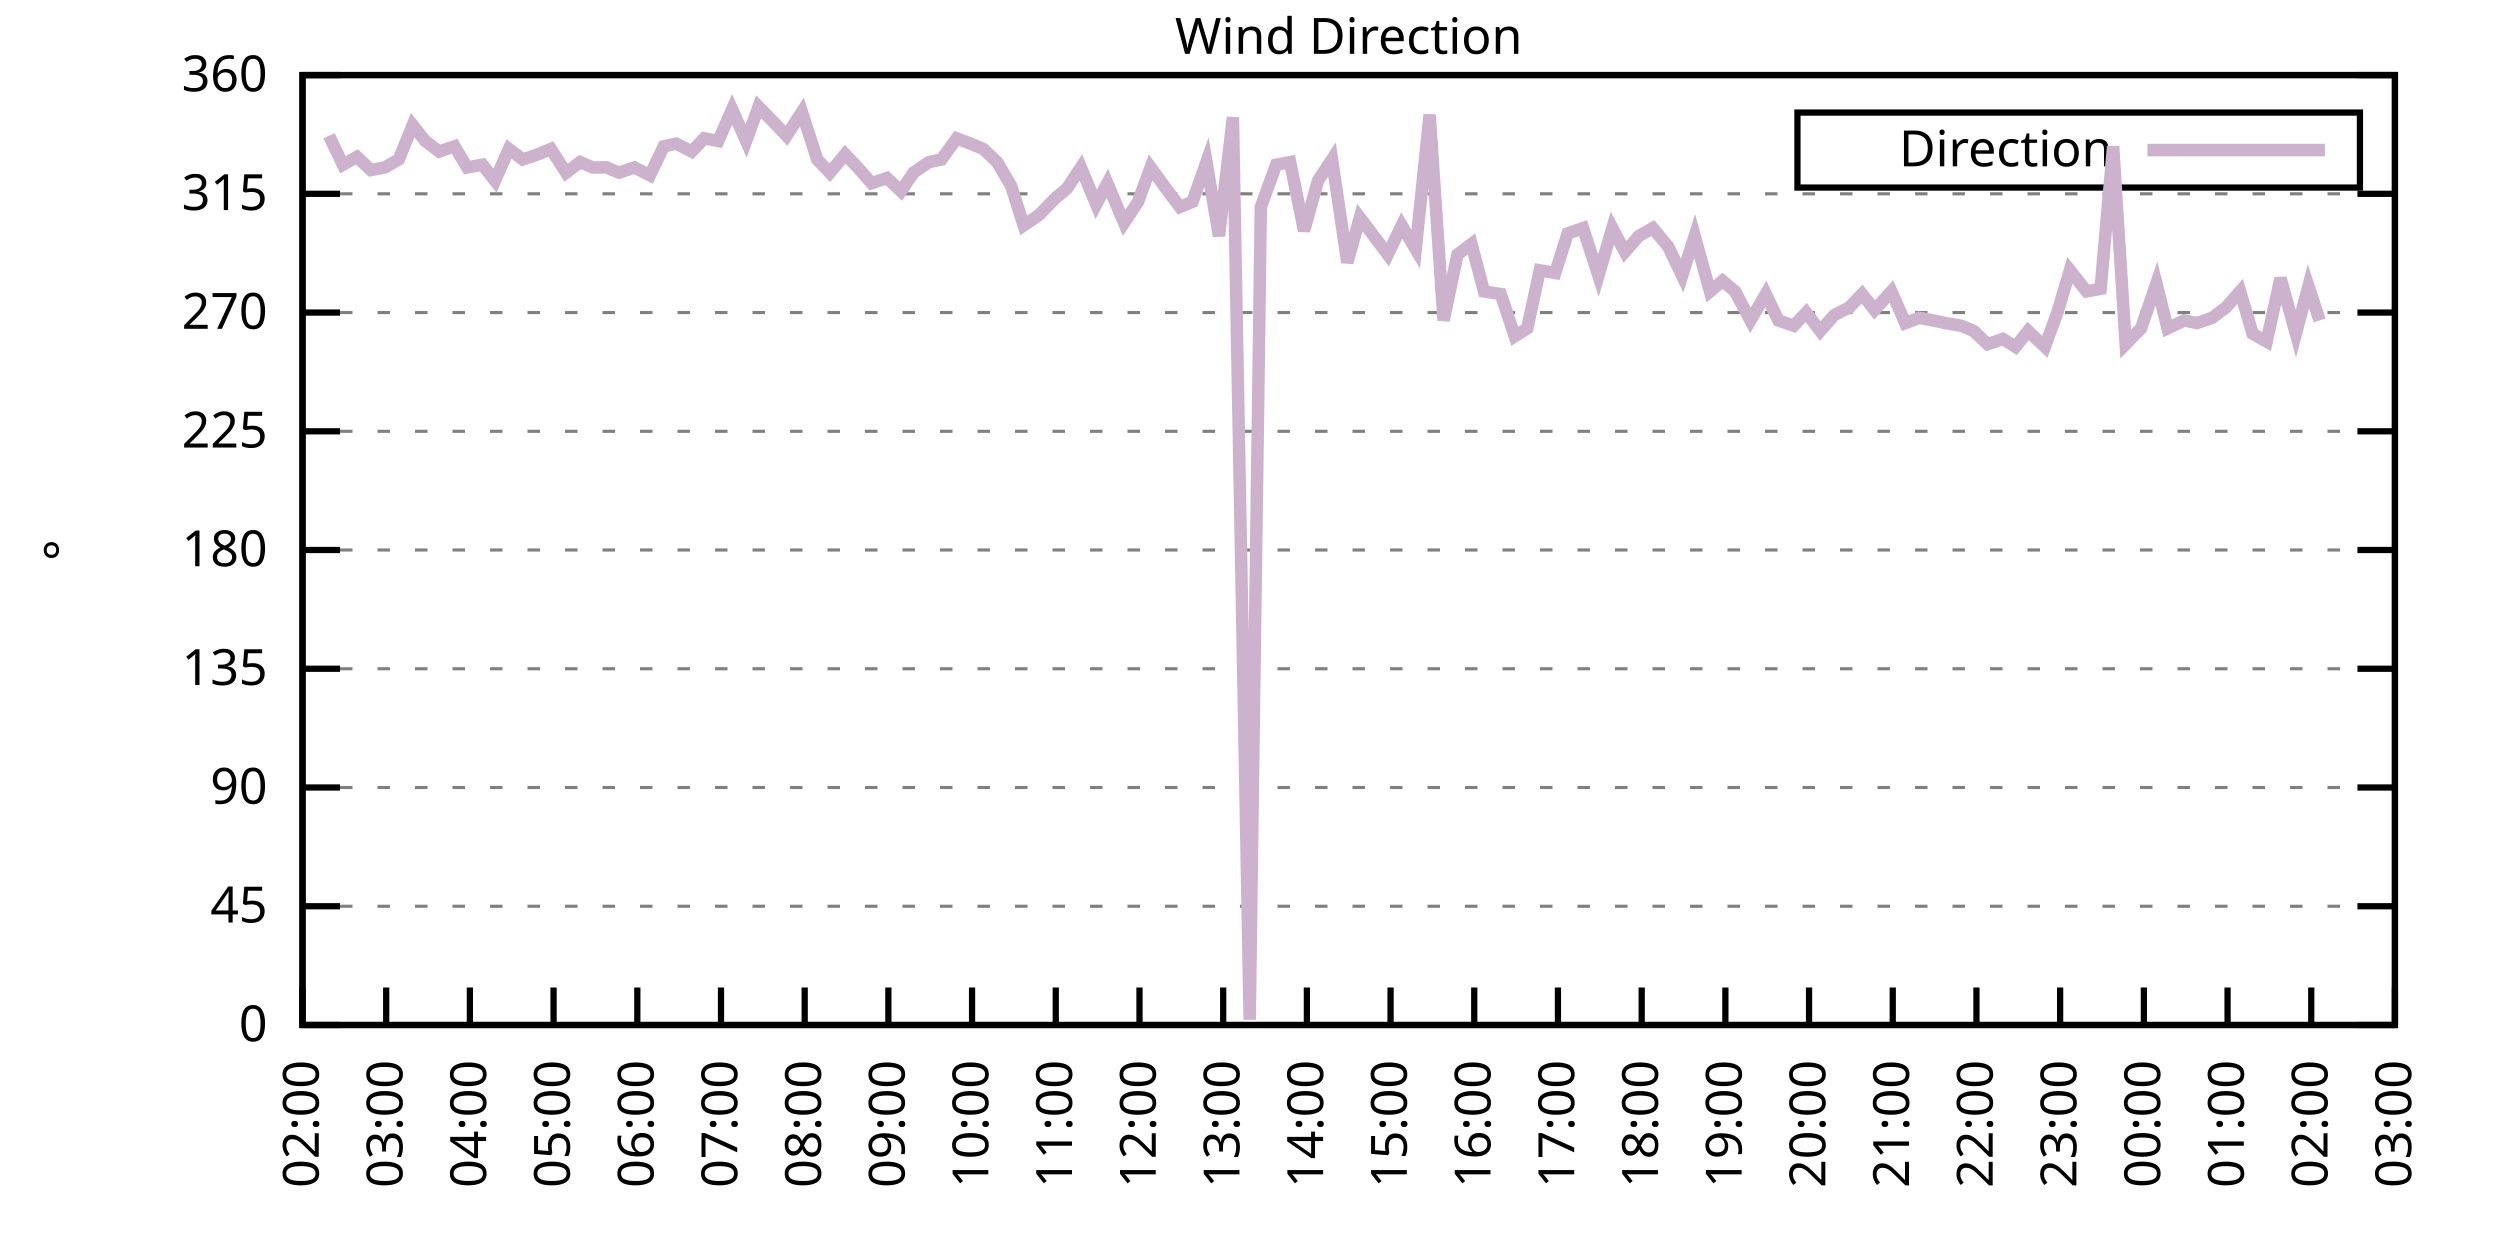
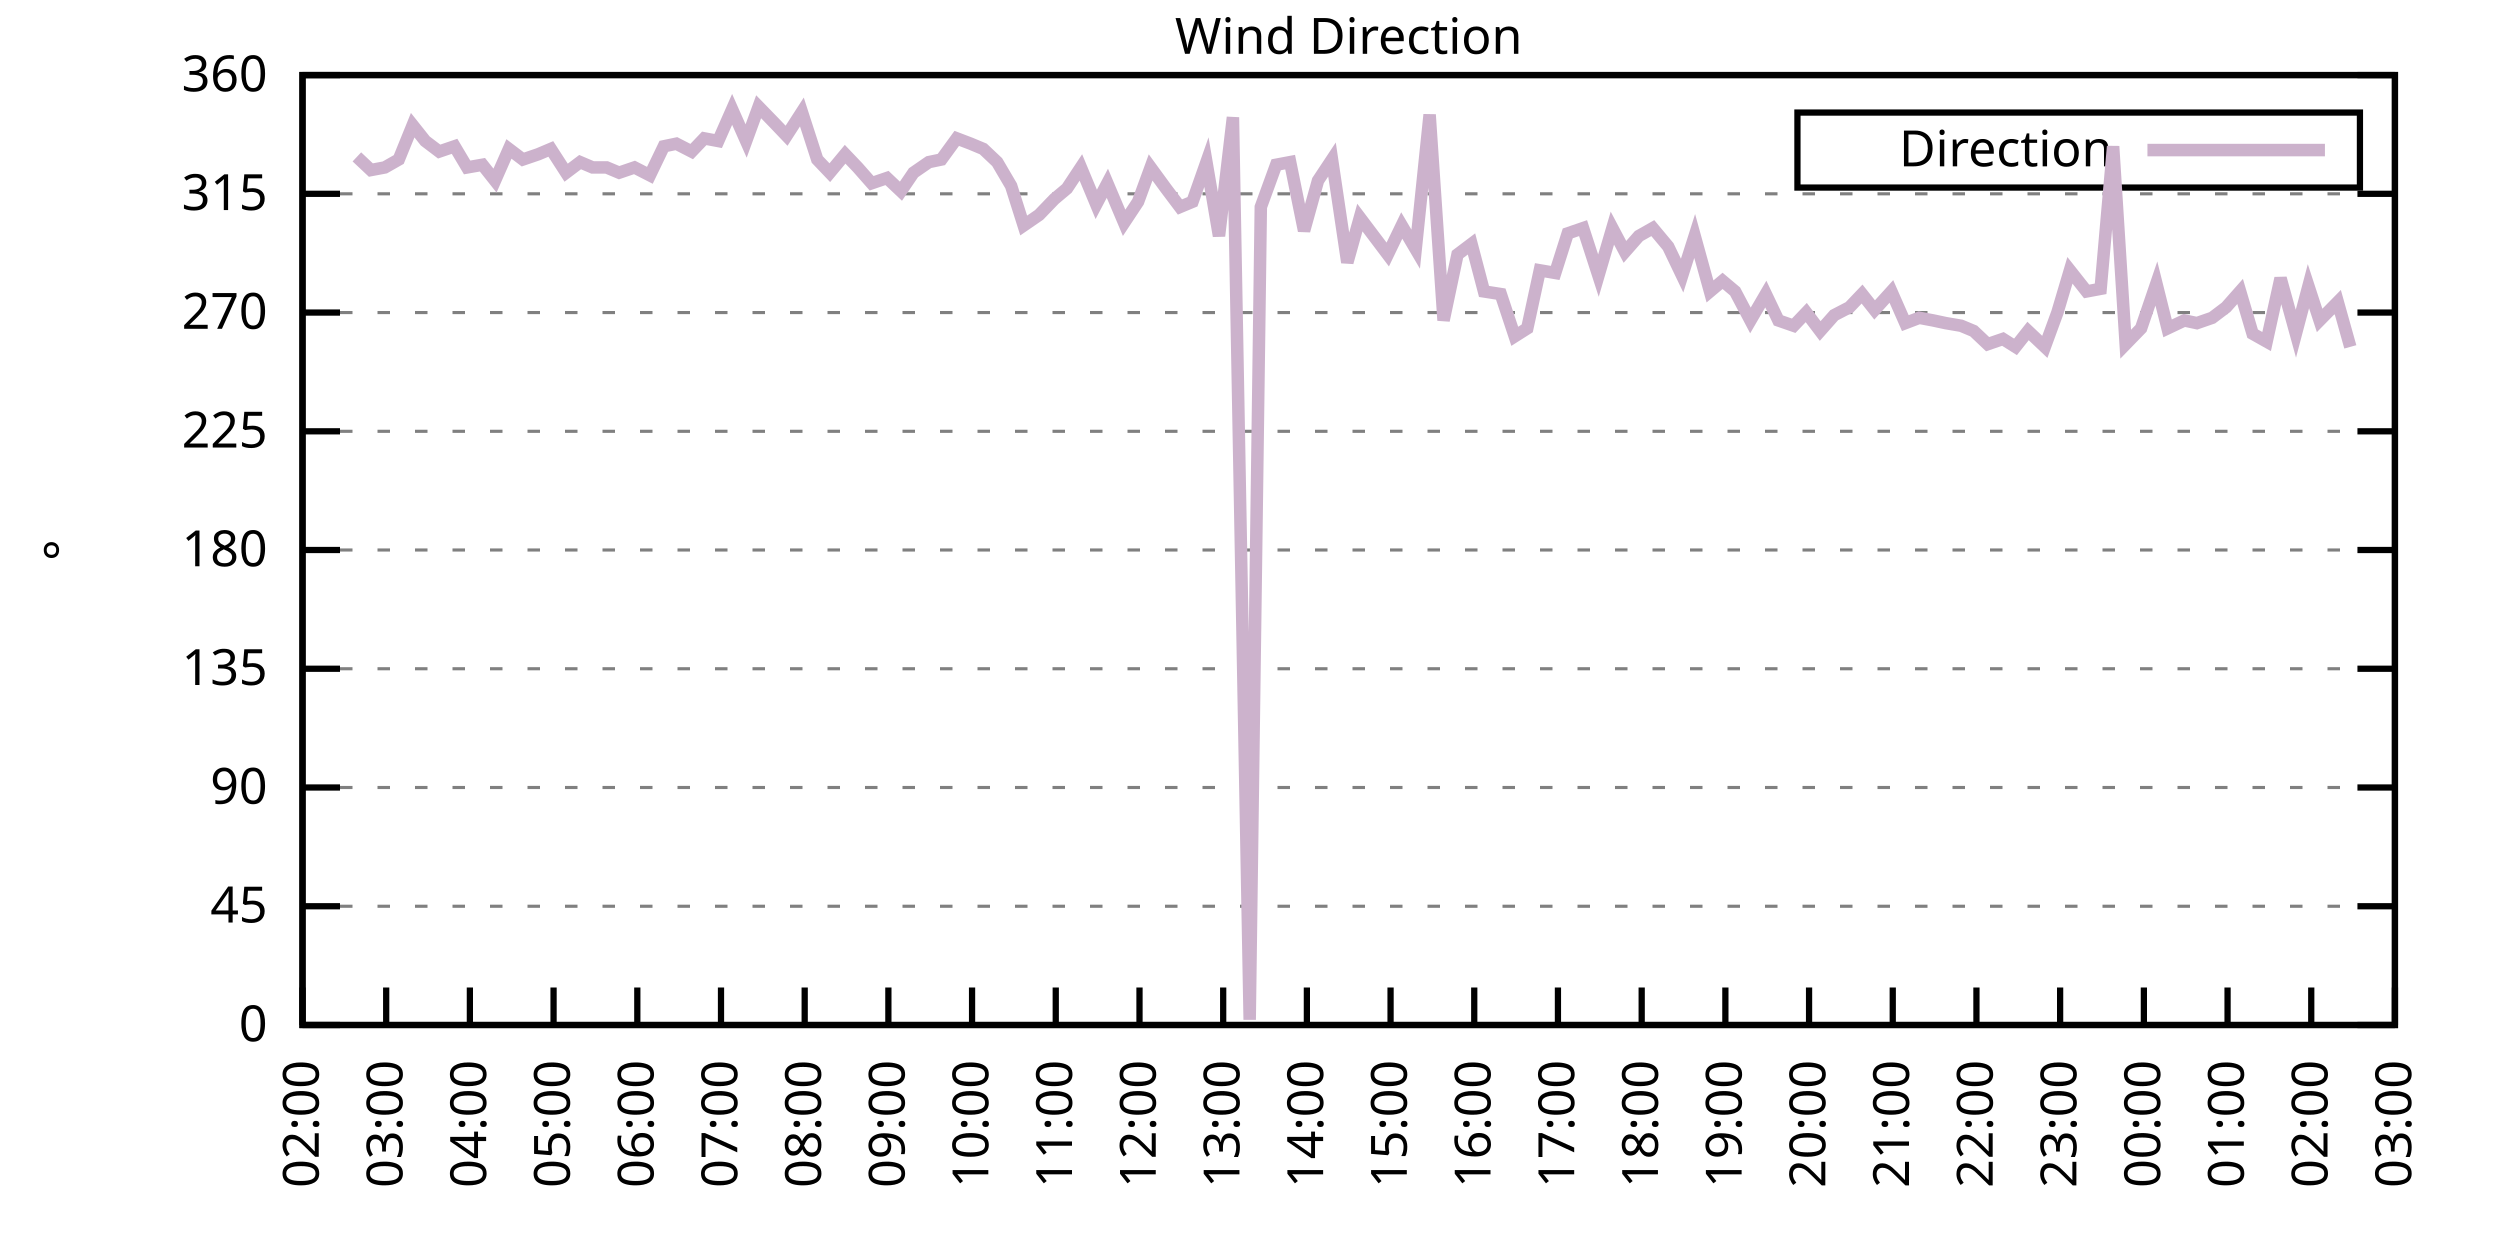
<svg xmlns="http://www.w3.org/2000/svg" xmlns:xlink="http://www.w3.org/1999/xlink" width="400" height="200" viewBox="0 0 400 200">
  <g id="gnuplot_canvas">
    <rect x="0" y="0" width="400" height="200" fill="none" />
    <defs>
      <circle id="gpDot" r="0.5" stroke-width="0.5" stroke="currentColor" />
      <path id="gpPt0" stroke-width="0.333" stroke="currentColor" d="M-1,0 h2 M0,-1 v2" />
      <path id="gpPt1" stroke-width="0.333" stroke="currentColor" d="M-1,-1 L1,1 M1,-1 L-1,1" />
      <path id="gpPt2" stroke-width="0.333" stroke="currentColor" d="M-1,0 L1,0 M0,-1 L0,1 M-1,-1 L1,1 M-1,1 L1,-1" />
      <rect id="gpPt3" stroke-width="0.333" stroke="currentColor" x="-1" y="-1" width="2" height="2" />
      <rect id="gpPt4" stroke-width="0.333" stroke="currentColor" fill="currentColor" x="-1" y="-1" width="2" height="2" />
      <circle id="gpPt5" stroke-width="0.333" stroke="currentColor" cx="0" cy="0" r="1" />
      <use xlink:href="#gpPt5" id="gpPt6" fill="currentColor" stroke="none" />
      <path id="gpPt7" stroke-width="0.333" stroke="currentColor" d="M0,-1.33 L-1.33,0.67 L1.33,0.67 z" />
      <use xlink:href="#gpPt7" id="gpPt8" fill="currentColor" stroke="none" />
      <use xlink:href="#gpPt7" id="gpPt9" stroke="currentColor" transform="rotate(180)" />
      <use xlink:href="#gpPt9" id="gpPt10" fill="currentColor" stroke="none" />
      <use xlink:href="#gpPt3" id="gpPt11" stroke="currentColor" transform="rotate(45)" />
      <use xlink:href="#gpPt11" id="gpPt12" fill="currentColor" stroke="none" />
      <path id="gpPt13" stroke-width="0.333" stroke="currentColor" d="M0,1.330 L1.265,0.411 L0.782,-1.067 L-0.782,-1.076 L-1.265,0.411 z" />
      <use xlink:href="#gpPt13" id="gpPt14" fill="currentColor" stroke="none" />
      <filter id="textbox" filterUnits="objectBoundingBox" x="0" y="0" height="1" width="1">
        <feFlood flood-color="white" flood-opacity="1" result="bgnd" />
        <feComposite in="SourceGraphic" in2="bgnd" operator="atop" />
      </filter>
      <filter id="greybox" filterUnits="objectBoundingBox" x="0" y="0" height="1" width="1">
        <feFlood flood-color="lightgrey" flood-opacity="1" result="grey" />
        <feComposite in="SourceGraphic" in2="grey" operator="atop" />
      </filter>
    </defs>
    <g fill="none" color="white" stroke="currentColor" stroke-width="1.00" stroke-linecap="butt" stroke-linejoin="miter">
</g>
    <g fill="none" color="black" stroke="currentColor" stroke-width="1.00" stroke-linecap="butt" stroke-linejoin="miter">
      <g stroke="none" shape-rendering="crispEdges">
        <polygon fill="rgb(255, 255, 255)" points="48.40,164.00 383.18,164.00 383.18,12.02 48.40,12.02 " />
      </g>
    </g>
    <g fill="none" color="black" stroke="currentColor" stroke-width="1.00" stroke-linecap="butt" stroke-linejoin="miter">
</g>
    <g fill="none" color="black" stroke="black" stroke-width="0.50" stroke-linecap="butt" stroke-linejoin="miter">
</g>
    <g fill="none" color="gray" stroke="currentColor" stroke-width="0.50" stroke-linecap="butt" stroke-linejoin="miter">
      <path stroke="gray" stroke-dasharray="2,4" class="gridline" d="M48.40,164.00 L383.19,164.00  " />
    </g>
    <g fill="none" color="gray" stroke="gray" stroke-width="1.00" stroke-linecap="butt" stroke-linejoin="miter">
</g>
    <g fill="none" color="black" stroke="currentColor" stroke-width="1.00" stroke-linecap="butt" stroke-linejoin="miter">
      <path stroke="black" d="M48.40,164.00 L54.40,164.00 M383.19,164.00 L377.19,164.00  " />
      <g transform="translate(42.80,166.60)" stroke="none" fill="black" font-family="Sans" font-size="8.00" text-anchor="end">
        <text>
          <tspan font-family="Sans"> 0</tspan>
        </text>
      </g>
    </g>
    <g fill="none" color="black" stroke="currentColor" stroke-width="1.00" stroke-linecap="butt" stroke-linejoin="miter">
</g>
    <g fill="none" color="black" stroke="black" stroke-width="0.50" stroke-linecap="butt" stroke-linejoin="miter">
</g>
    <g fill="none" color="gray" stroke="currentColor" stroke-width="0.50" stroke-linecap="butt" stroke-linejoin="miter">
      <path stroke="gray" stroke-dasharray="2,4" class="gridline" d="M48.40,145.00 L383.19,145.00  " />
    </g>
    <g fill="none" color="gray" stroke="gray" stroke-width="1.00" stroke-linecap="butt" stroke-linejoin="miter">
</g>
    <g fill="none" color="black" stroke="currentColor" stroke-width="1.00" stroke-linecap="butt" stroke-linejoin="miter">
      <path stroke="black" d="M48.40,145.00 L54.40,145.00 M383.19,145.00 L377.19,145.00  " />
      <g transform="translate(42.80,147.60)" stroke="none" fill="black" font-family="Sans" font-size="8.00" text-anchor="end">
        <text>
          <tspan font-family="Sans"> 45</tspan>
        </text>
      </g>
    </g>
    <g fill="none" color="black" stroke="currentColor" stroke-width="1.00" stroke-linecap="butt" stroke-linejoin="miter">
</g>
    <g fill="none" color="black" stroke="black" stroke-width="0.50" stroke-linecap="butt" stroke-linejoin="miter">
</g>
    <g fill="none" color="gray" stroke="currentColor" stroke-width="0.50" stroke-linecap="butt" stroke-linejoin="miter">
      <path stroke="gray" stroke-dasharray="2,4" class="gridline" d="M48.40,126.00 L383.19,126.00  " />
    </g>
    <g fill="none" color="gray" stroke="gray" stroke-width="1.00" stroke-linecap="butt" stroke-linejoin="miter">
</g>
    <g fill="none" color="black" stroke="currentColor" stroke-width="1.00" stroke-linecap="butt" stroke-linejoin="miter">
      <path stroke="black" d="M48.40,126.00 L54.40,126.00 M383.19,126.00 L377.19,126.00  " />
      <g transform="translate(42.80,128.60)" stroke="none" fill="black" font-family="Sans" font-size="8.00" text-anchor="end">
        <text>
          <tspan font-family="Sans"> 90</tspan>
        </text>
      </g>
    </g>
    <g fill="none" color="black" stroke="currentColor" stroke-width="1.00" stroke-linecap="butt" stroke-linejoin="miter">
</g>
    <g fill="none" color="black" stroke="black" stroke-width="0.50" stroke-linecap="butt" stroke-linejoin="miter">
</g>
    <g fill="none" color="gray" stroke="currentColor" stroke-width="0.50" stroke-linecap="butt" stroke-linejoin="miter">
      <path stroke="gray" stroke-dasharray="2,4" class="gridline" d="M48.40,107.00 L383.19,107.00  " />
    </g>
    <g fill="none" color="gray" stroke="gray" stroke-width="1.00" stroke-linecap="butt" stroke-linejoin="miter">
</g>
    <g fill="none" color="black" stroke="currentColor" stroke-width="1.00" stroke-linecap="butt" stroke-linejoin="miter">
      <path stroke="black" d="M48.40,107.00 L54.40,107.00 M383.19,107.00 L377.19,107.00  " />
      <g transform="translate(42.80,109.60)" stroke="none" fill="black" font-family="Sans" font-size="8.00" text-anchor="end">
        <text>
          <tspan font-family="Sans"> 135</tspan>
        </text>
      </g>
    </g>
    <g fill="none" color="black" stroke="currentColor" stroke-width="1.00" stroke-linecap="butt" stroke-linejoin="miter">
</g>
    <g fill="none" color="black" stroke="black" stroke-width="0.50" stroke-linecap="butt" stroke-linejoin="miter">
</g>
    <g fill="none" color="gray" stroke="currentColor" stroke-width="0.50" stroke-linecap="butt" stroke-linejoin="miter">
      <path stroke="gray" stroke-dasharray="2,4" class="gridline" d="M48.40,88.00 L383.19,88.00  " />
    </g>
    <g fill="none" color="gray" stroke="gray" stroke-width="1.00" stroke-linecap="butt" stroke-linejoin="miter">
</g>
    <g fill="none" color="black" stroke="currentColor" stroke-width="1.00" stroke-linecap="butt" stroke-linejoin="miter">
      <path stroke="black" d="M48.40,88.00 L54.40,88.00 M383.19,88.00 L377.19,88.00  " />
      <g transform="translate(42.80,90.60)" stroke="none" fill="black" font-family="Sans" font-size="8.00" text-anchor="end">
        <text>
          <tspan font-family="Sans"> 180</tspan>
        </text>
      </g>
    </g>
    <g fill="none" color="black" stroke="currentColor" stroke-width="1.00" stroke-linecap="butt" stroke-linejoin="miter">
</g>
    <g fill="none" color="black" stroke="black" stroke-width="0.50" stroke-linecap="butt" stroke-linejoin="miter">
</g>
    <g fill="none" color="gray" stroke="currentColor" stroke-width="0.50" stroke-linecap="butt" stroke-linejoin="miter">
      <path stroke="gray" stroke-dasharray="2,4" class="gridline" d="M48.40,69.01 L383.19,69.01  " />
    </g>
    <g fill="none" color="gray" stroke="gray" stroke-width="1.00" stroke-linecap="butt" stroke-linejoin="miter">
</g>
    <g fill="none" color="black" stroke="currentColor" stroke-width="1.00" stroke-linecap="butt" stroke-linejoin="miter">
      <path stroke="black" d="M48.40,69.01 L54.40,69.01 M383.19,69.01 L377.19,69.01  " />
      <g transform="translate(42.80,71.61)" stroke="none" fill="black" font-family="Sans" font-size="8.00" text-anchor="end">
        <text>
          <tspan font-family="Sans"> 225</tspan>
        </text>
      </g>
    </g>
    <g fill="none" color="black" stroke="currentColor" stroke-width="1.00" stroke-linecap="butt" stroke-linejoin="miter">
</g>
    <g fill="none" color="black" stroke="black" stroke-width="0.50" stroke-linecap="butt" stroke-linejoin="miter">
</g>
    <g fill="none" color="gray" stroke="currentColor" stroke-width="0.50" stroke-linecap="butt" stroke-linejoin="miter">
      <path stroke="gray" stroke-dasharray="2,4" class="gridline" d="M48.40,50.01 L383.19,50.01  " />
    </g>
    <g fill="none" color="gray" stroke="gray" stroke-width="1.00" stroke-linecap="butt" stroke-linejoin="miter">
</g>
    <g fill="none" color="black" stroke="currentColor" stroke-width="1.00" stroke-linecap="butt" stroke-linejoin="miter">
      <path stroke="black" d="M48.40,50.01 L54.40,50.01 M383.19,50.01 L377.19,50.01  " />
      <g transform="translate(42.80,52.61)" stroke="none" fill="black" font-family="Sans" font-size="8.00" text-anchor="end">
        <text>
          <tspan font-family="Sans"> 270</tspan>
        </text>
      </g>
    </g>
    <g fill="none" color="black" stroke="currentColor" stroke-width="1.00" stroke-linecap="butt" stroke-linejoin="miter">
</g>
    <g fill="none" color="black" stroke="black" stroke-width="0.50" stroke-linecap="butt" stroke-linejoin="miter">
</g>
    <g fill="none" color="gray" stroke="currentColor" stroke-width="0.50" stroke-linecap="butt" stroke-linejoin="miter">
      <path stroke="gray" stroke-dasharray="2,4" class="gridline" d="M48.40,31.01 L383.19,31.01  " />
    </g>
    <g fill="none" color="gray" stroke="gray" stroke-width="1.00" stroke-linecap="butt" stroke-linejoin="miter">
</g>
    <g fill="none" color="black" stroke="currentColor" stroke-width="1.00" stroke-linecap="butt" stroke-linejoin="miter">
      <path stroke="black" d="M48.40,31.01 L54.40,31.01 M383.19,31.01 L377.19,31.01  " />
      <g transform="translate(42.80,33.61)" stroke="none" fill="black" font-family="Sans" font-size="8.00" text-anchor="end">
        <text>
          <tspan font-family="Sans"> 315</tspan>
        </text>
      </g>
    </g>
    <g fill="none" color="black" stroke="currentColor" stroke-width="1.00" stroke-linecap="butt" stroke-linejoin="miter">
</g>
    <g fill="none" color="black" stroke="black" stroke-width="0.50" stroke-linecap="butt" stroke-linejoin="miter">
</g>
    <g fill="none" color="gray" stroke="currentColor" stroke-width="0.50" stroke-linecap="butt" stroke-linejoin="miter">
      <path stroke="gray" stroke-dasharray="2,4" class="gridline" d="M48.40,12.01 L383.19,12.01  " />
    </g>
    <g fill="none" color="gray" stroke="gray" stroke-width="1.00" stroke-linecap="butt" stroke-linejoin="miter">
</g>
    <g fill="none" color="black" stroke="currentColor" stroke-width="1.00" stroke-linecap="butt" stroke-linejoin="miter">
      <path stroke="black" d="M48.40,12.01 L54.40,12.01 M383.19,12.01 L377.19,12.01  " />
      <g transform="translate(42.80,14.61)" stroke="none" fill="black" font-family="Sans" font-size="8.00" text-anchor="end">
        <text>
          <tspan font-family="Sans"> 360</tspan>
        </text>
      </g>
    </g>
    <g fill="none" color="black" stroke="currentColor" stroke-width="1.00" stroke-linecap="butt" stroke-linejoin="miter">
      <path stroke="black" d="M48.40,164.00 L48.40,158.00  " />
      <g transform="translate(51.00,169.60) rotate(270.00)" stroke="none" fill="black" font-family="Sans" font-size="8.00" text-anchor="end">
        <text>
          <tspan font-family="Sans">02:00</tspan>
        </text>
      </g>
    </g>
    <g fill="none" color="black" stroke="currentColor" stroke-width="1.00" stroke-linecap="butt" stroke-linejoin="miter">
      <path stroke="black" d="M61.79,164.00 L61.79,158.00  " />
      <g transform="translate(64.39,169.60) rotate(270.00)" stroke="none" fill="black" font-family="Sans" font-size="8.00" text-anchor="end">
        <text>
          <tspan font-family="Sans">03:00</tspan>
        </text>
      </g>
    </g>
    <g fill="none" color="black" stroke="currentColor" stroke-width="1.00" stroke-linecap="butt" stroke-linejoin="miter">
      <path stroke="black" d="M75.18,164.00 L75.18,158.00  " />
      <g transform="translate(77.78,169.60) rotate(270.00)" stroke="none" fill="black" font-family="Sans" font-size="8.00" text-anchor="end">
        <text>
          <tspan font-family="Sans">04:00</tspan>
        </text>
      </g>
    </g>
    <g fill="none" color="black" stroke="currentColor" stroke-width="1.00" stroke-linecap="butt" stroke-linejoin="miter">
      <path stroke="black" d="M88.57,164.00 L88.57,158.00  " />
      <g transform="translate(91.17,169.60) rotate(270.00)" stroke="none" fill="black" font-family="Sans" font-size="8.00" text-anchor="end">
        <text>
          <tspan font-family="Sans">05:00</tspan>
        </text>
      </g>
    </g>
    <g fill="none" color="black" stroke="currentColor" stroke-width="1.00" stroke-linecap="butt" stroke-linejoin="miter">
      <path stroke="black" d="M101.97,164.00 L101.97,158.00  " />
      <g transform="translate(104.57,169.60) rotate(270.00)" stroke="none" fill="black" font-family="Sans" font-size="8.00" text-anchor="end">
        <text>
          <tspan font-family="Sans">06:00</tspan>
        </text>
      </g>
    </g>
    <g fill="none" color="black" stroke="currentColor" stroke-width="1.00" stroke-linecap="butt" stroke-linejoin="miter">
      <path stroke="black" d="M115.36,164.00 L115.36,158.00  " />
      <g transform="translate(117.96,169.60) rotate(270.00)" stroke="none" fill="black" font-family="Sans" font-size="8.00" text-anchor="end">
        <text>
          <tspan font-family="Sans">07:00</tspan>
        </text>
      </g>
    </g>
    <g fill="none" color="black" stroke="currentColor" stroke-width="1.00" stroke-linecap="butt" stroke-linejoin="miter">
      <path stroke="black" d="M128.75,164.00 L128.75,158.00  " />
      <g transform="translate(131.35,169.60) rotate(270.00)" stroke="none" fill="black" font-family="Sans" font-size="8.00" text-anchor="end">
        <text>
          <tspan font-family="Sans">08:00</tspan>
        </text>
      </g>
    </g>
    <g fill="none" color="black" stroke="currentColor" stroke-width="1.00" stroke-linecap="butt" stroke-linejoin="miter">
      <path stroke="black" d="M142.14,164.00 L142.14,158.00  " />
      <g transform="translate(144.74,169.60) rotate(270.00)" stroke="none" fill="black" font-family="Sans" font-size="8.00" text-anchor="end">
        <text>
          <tspan font-family="Sans">09:00</tspan>
        </text>
      </g>
    </g>
    <g fill="none" color="black" stroke="currentColor" stroke-width="1.00" stroke-linecap="butt" stroke-linejoin="miter">
      <path stroke="black" d="M155.53,164.00 L155.53,158.00  " />
      <g transform="translate(158.13,169.60) rotate(270.00)" stroke="none" fill="black" font-family="Sans" font-size="8.00" text-anchor="end">
        <text>
          <tspan font-family="Sans">10:00</tspan>
        </text>
      </g>
    </g>
    <g fill="none" color="black" stroke="currentColor" stroke-width="1.00" stroke-linecap="butt" stroke-linejoin="miter">
      <path stroke="black" d="M168.92,164.00 L168.92,158.00  " />
      <g transform="translate(171.52,169.60) rotate(270.00)" stroke="none" fill="black" font-family="Sans" font-size="8.00" text-anchor="end">
        <text>
          <tspan font-family="Sans">11:00</tspan>
        </text>
      </g>
    </g>
    <g fill="none" color="black" stroke="currentColor" stroke-width="1.00" stroke-linecap="butt" stroke-linejoin="miter">
      <path stroke="black" d="M182.32,164.00 L182.32,158.00  " />
      <g transform="translate(184.92,169.60) rotate(270.00)" stroke="none" fill="black" font-family="Sans" font-size="8.00" text-anchor="end">
        <text>
          <tspan font-family="Sans">12:00</tspan>
        </text>
      </g>
    </g>
    <g fill="none" color="black" stroke="currentColor" stroke-width="1.00" stroke-linecap="butt" stroke-linejoin="miter">
      <path stroke="black" d="M195.71,164.00 L195.71,158.00  " />
      <g transform="translate(198.31,169.60) rotate(270.00)" stroke="none" fill="black" font-family="Sans" font-size="8.00" text-anchor="end">
        <text>
          <tspan font-family="Sans">13:00</tspan>
        </text>
      </g>
    </g>
    <g fill="none" color="black" stroke="currentColor" stroke-width="1.00" stroke-linecap="butt" stroke-linejoin="miter">
      <path stroke="black" d="M209.10,164.00 L209.10,158.00  " />
      <g transform="translate(211.70,169.60) rotate(270.00)" stroke="none" fill="black" font-family="Sans" font-size="8.00" text-anchor="end">
        <text>
          <tspan font-family="Sans">14:00</tspan>
        </text>
      </g>
    </g>
    <g fill="none" color="black" stroke="currentColor" stroke-width="1.00" stroke-linecap="butt" stroke-linejoin="miter">
      <path stroke="black" d="M222.49,164.00 L222.49,158.00  " />
      <g transform="translate(225.09,169.60) rotate(270.00)" stroke="none" fill="black" font-family="Sans" font-size="8.00" text-anchor="end">
        <text>
          <tspan font-family="Sans">15:00</tspan>
        </text>
      </g>
    </g>
    <g fill="none" color="black" stroke="currentColor" stroke-width="1.00" stroke-linecap="butt" stroke-linejoin="miter">
      <path stroke="black" d="M235.88,164.00 L235.88,158.00  " />
      <g transform="translate(238.48,169.60) rotate(270.00)" stroke="none" fill="black" font-family="Sans" font-size="8.00" text-anchor="end">
        <text>
          <tspan font-family="Sans">16:00</tspan>
        </text>
      </g>
    </g>
    <g fill="none" color="black" stroke="currentColor" stroke-width="1.00" stroke-linecap="butt" stroke-linejoin="miter">
      <path stroke="black" d="M249.27,164.00 L249.27,158.00  " />
      <g transform="translate(251.87,169.60) rotate(270.00)" stroke="none" fill="black" font-family="Sans" font-size="8.00" text-anchor="end">
        <text>
          <tspan font-family="Sans">17:00</tspan>
        </text>
      </g>
    </g>
    <g fill="none" color="black" stroke="currentColor" stroke-width="1.00" stroke-linecap="butt" stroke-linejoin="miter">
      <path stroke="black" d="M262.67,164.00 L262.67,158.00  " />
      <g transform="translate(265.27,169.60) rotate(270.00)" stroke="none" fill="black" font-family="Sans" font-size="8.00" text-anchor="end">
        <text>
          <tspan font-family="Sans">18:00</tspan>
        </text>
      </g>
    </g>
    <g fill="none" color="black" stroke="currentColor" stroke-width="1.00" stroke-linecap="butt" stroke-linejoin="miter">
      <path stroke="black" d="M276.06,164.00 L276.06,158.00  " />
      <g transform="translate(278.66,169.60) rotate(270.00)" stroke="none" fill="black" font-family="Sans" font-size="8.00" text-anchor="end">
        <text>
          <tspan font-family="Sans">19:00</tspan>
        </text>
      </g>
    </g>
    <g fill="none" color="black" stroke="currentColor" stroke-width="1.00" stroke-linecap="butt" stroke-linejoin="miter">
      <path stroke="black" d="M289.45,164.00 L289.45,158.00  " />
      <g transform="translate(292.05,169.60) rotate(270.00)" stroke="none" fill="black" font-family="Sans" font-size="8.00" text-anchor="end">
        <text>
          <tspan font-family="Sans">20:00</tspan>
        </text>
      </g>
    </g>
    <g fill="none" color="black" stroke="currentColor" stroke-width="1.00" stroke-linecap="butt" stroke-linejoin="miter">
      <path stroke="black" d="M302.84,164.00 L302.84,158.00  " />
      <g transform="translate(305.44,169.60) rotate(270.00)" stroke="none" fill="black" font-family="Sans" font-size="8.00" text-anchor="end">
        <text>
          <tspan font-family="Sans">21:00</tspan>
        </text>
      </g>
    </g>
    <g fill="none" color="black" stroke="currentColor" stroke-width="1.00" stroke-linecap="butt" stroke-linejoin="miter">
      <path stroke="black" d="M316.23,164.00 L316.23,158.00  " />
      <g transform="translate(318.83,169.60) rotate(270.00)" stroke="none" fill="black" font-family="Sans" font-size="8.00" text-anchor="end">
        <text>
          <tspan font-family="Sans">22:00</tspan>
        </text>
      </g>
    </g>
    <g fill="none" color="black" stroke="currentColor" stroke-width="1.00" stroke-linecap="butt" stroke-linejoin="miter">
      <path stroke="black" d="M329.62,164.00 L329.62,158.00  " />
      <g transform="translate(332.22,169.60) rotate(270.00)" stroke="none" fill="black" font-family="Sans" font-size="8.00" text-anchor="end">
        <text>
          <tspan font-family="Sans">23:00</tspan>
        </text>
      </g>
    </g>
    <g fill="none" color="black" stroke="currentColor" stroke-width="1.00" stroke-linecap="butt" stroke-linejoin="miter">
      <path stroke="black" d="M343.02,164.00 L343.02,158.00  " />
      <g transform="translate(345.62,169.60) rotate(270.00)" stroke="none" fill="black" font-family="Sans" font-size="8.00" text-anchor="end">
        <text>
          <tspan font-family="Sans">00:00</tspan>
        </text>
      </g>
    </g>
    <g fill="none" color="black" stroke="currentColor" stroke-width="1.00" stroke-linecap="butt" stroke-linejoin="miter">
      <path stroke="black" d="M356.41,164.00 L356.41,158.00  " />
      <g transform="translate(359.01,169.60) rotate(270.00)" stroke="none" fill="black" font-family="Sans" font-size="8.00" text-anchor="end">
        <text>
          <tspan font-family="Sans">01:00</tspan>
        </text>
      </g>
    </g>
    <g fill="none" color="black" stroke="currentColor" stroke-width="1.00" stroke-linecap="butt" stroke-linejoin="miter">
      <path stroke="black" d="M369.80,164.00 L369.80,158.00  " />
      <g transform="translate(372.40,169.60) rotate(270.00)" stroke="none" fill="black" font-family="Sans" font-size="8.00" text-anchor="end">
        <text>
          <tspan font-family="Sans">02:00</tspan>
        </text>
      </g>
    </g>
    <g fill="none" color="black" stroke="currentColor" stroke-width="1.00" stroke-linecap="butt" stroke-linejoin="miter">
      <path stroke="black" d="M383.19,164.00 L383.19,158.00  " />
      <g transform="translate(385.79,169.60) rotate(270.00)" stroke="none" fill="black" font-family="Sans" font-size="8.00" text-anchor="end">
        <text>
          <tspan font-family="Sans">03:00</tspan>
        </text>
      </g>
    </g>
    <g fill="none" color="black" stroke="currentColor" stroke-width="1.00" stroke-linecap="butt" stroke-linejoin="miter">
</g>
    <g fill="none" color="black" stroke="currentColor" stroke-width="1.00" stroke-linecap="butt" stroke-linejoin="miter">
      <path stroke="black" d="M48.40,12.01 L48.40,164.00 L383.19,164.00 L383.19,12.01 L48.40,12.01 Z  " />
    </g>
    <g fill="none" color="black" stroke="currentColor" stroke-width="1.00" stroke-linecap="butt" stroke-linejoin="miter">
</g>
    <g fill="none" color="black" stroke="currentColor" stroke-width="1.00" stroke-linecap="butt" stroke-linejoin="miter">
      <path stroke="black" d="M287.59,30.01 L287.59,18.01 L377.59,18.01 L377.59,30.01 L287.59,30.01 Z  " />
    </g>
    <g id="Wind_direction_plot_1">
      <g fill="none" color="white" stroke="black" stroke-width="2.00" stroke-linecap="butt" stroke-linejoin="miter">
</g>
      <g fill="none" color="black" stroke="currentColor" stroke-width="2.00" stroke-linecap="butt" stroke-linejoin="miter">
        <g transform="translate(337.99,26.61)" stroke="none" fill="black" font-family="Sans" font-size="8.00" text-anchor="end">
          <text>
            <tspan font-family="Sans">Direction</tspan>
          </text>
        </g>
      </g>
      <g fill="none" color="black" stroke="currentColor" stroke-width="2.00" stroke-linecap="butt" stroke-linejoin="miter">
-         <path stroke="rgb(204, 178, 204)" d="M343.59,24.01 L371.99,24.01 M52.64,21.72 L54.87,26.36 L57.10,25.10 L59.34,27.21 L61.57,26.79 L63.80,25.52   L66.03,20.03 L68.04,22.56 L70.27,24.25 L72.73,23.41 L74.74,26.79 L77.19,26.36 L79.20,28.90 L81.43,23.83   L83.66,25.52 L86.12,24.68 L88.13,23.83 L90.58,27.63 L92.82,25.94 L94.82,26.79 L97.06,26.79 L99.06,27.63   L101.52,26.79 L103.98,28.05 L106.21,23.41 L108.22,22.99 L110.67,24.25 L112.68,22.14 L114.91,22.56 L117.14,17.50   L119.38,22.56 L121.38,17.08 L123.84,19.61 L125.85,21.72 L128.30,17.92 L130.76,25.52 L132.77,27.63 L135.22,24.68   L137.23,26.79 L139.46,29.32 L141.92,28.48 L144.15,30.59 L146.16,27.63 L148.61,25.94 L150.62,25.52 L153.08,22.14   L155.31,22.99 L157.32,23.83 L159.55,25.94 L161.78,29.74 L163.79,36.08 L166.25,34.39 L168.70,31.85 L170.71,30.16   L172.94,26.79 L175.40,32.70 L177.18,29.32 L179.86,35.65 L182.09,32.28 L184.10,26.79 L186.56,30.16 L188.79,33.12   L190.80,32.28 L193.03,25.94 L195.04,37.76 L197.27,18.77 L199.95,163.16 L201.73,33.12 L204.19,26.36 L206.42,25.94   L208.65,36.92 L210.88,28.90 L213.12,25.52 L215.57,41.99 L217.58,34.81 L222.04,40.72 L224.28,36.08 L226.51,39.87   L228.74,18.34 L230.97,51.27 L233.20,40.72 L235.44,39.03 L237.44,46.63 L240.12,47.05 L242.36,53.81 L244.36,52.54   L246.37,43.25 L248.83,43.67 L250.84,37.34 L253.29,36.50 L255.75,44.10 L257.98,36.50 L259.99,40.30 L262.22,37.76   L264.45,36.50 L266.91,39.45 L269.14,44.10 L271.15,37.76 L273.60,46.63 L275.61,44.94 L277.62,46.63 L280.07,51.27   L282.53,47.05 L284.54,51.27 L286.99,52.12 L289.00,50.01 L291.23,52.96 L293.47,50.43 L295.92,49.16 L297.93,47.05   L299.94,49.59 L302.62,46.63 L304.85,51.70 L307.08,50.85 L309.31,51.27 L311.32,51.70 L313.78,52.12 L315.79,52.96   L318.02,55.07 L320.47,54.23 L322.48,55.50 L324.49,52.96 L327.17,55.50 L329.18,50.01 L331.19,43.25 L333.86,46.63   L336.10,46.21 L338.10,23.41 L340.11,55.07 L342.57,52.54 L345.02,45.36 L346.81,52.54 L349.49,51.27 L351.50,51.70   L353.95,50.85 L356.18,49.16 L358.42,46.63 L360.42,53.39 L362.66,54.65 L364.89,44.52 L367.34,53.39 L369.35,45.79   L371.14,51.27  " />
+         <path stroke="rgb(204, 178, 204)" d="M343.59,24.01 L371.99,24.01 M57.10,25.10 L59.34,27.21 L61.57,26.79 L63.80,25.52 L66.03,20.03 L68.04,22.56   L70.27,24.25 L72.73,23.41 L74.74,26.79 L77.19,26.36 L79.20,28.90 L81.43,23.83 L83.66,25.52 L86.12,24.68   L88.13,23.83 L90.58,27.63 L92.82,25.94 L94.82,26.79 L97.06,26.79 L99.06,27.63 L101.52,26.79 L103.98,28.05   L106.21,23.41 L108.22,22.99 L110.67,24.25 L112.68,22.14 L114.91,22.56 L117.14,17.50 L119.38,22.56 L121.38,17.08   L123.84,19.61 L125.85,21.72 L128.30,17.92 L130.76,25.52 L132.77,27.63 L135.22,24.68 L137.23,26.79 L139.46,29.32   L141.92,28.48 L144.15,30.59 L146.16,27.63 L148.61,25.94 L150.62,25.52 L153.08,22.14 L155.31,22.99 L157.32,23.83   L159.55,25.94 L161.78,29.74 L163.79,36.08 L166.25,34.39 L168.70,31.85 L170.71,30.16 L172.94,26.79 L175.40,32.70   L177.18,29.32 L179.86,35.65 L182.09,32.28 L184.10,26.79 L186.56,30.16 L188.79,33.12 L190.80,32.28 L193.03,25.94   L195.04,37.76 L197.27,18.77 L199.95,163.16 L201.73,33.12 L204.19,26.36 L206.42,25.94 L208.65,36.92 L210.88,28.90   L213.12,25.52 L215.57,41.99 L217.58,34.81 L222.04,40.72 L224.28,36.08 L226.51,39.87 L228.74,18.34 L230.97,51.27   L233.20,40.72 L235.44,39.03 L237.44,46.63 L240.12,47.05 L242.36,53.81 L244.36,52.54 L246.37,43.25 L248.83,43.67   L250.84,37.34 L253.29,36.50 L255.75,44.10 L257.98,36.50 L259.99,40.30 L262.22,37.76 L264.45,36.50 L266.91,39.45   L269.14,44.10 L271.15,37.76 L273.60,46.63 L275.61,44.94 L277.62,46.63 L280.07,51.27 L282.53,47.05 L284.54,51.27   L286.99,52.12 L289.00,50.01 L291.23,52.96 L293.47,50.43 L295.92,49.16 L297.93,47.05 L299.94,49.59 L302.62,46.63   L304.85,51.70 L307.08,50.85 L309.31,51.27 L311.32,51.70 L313.78,52.12 L315.79,52.96 L318.02,55.07 L320.47,54.23   L322.48,55.50 L324.49,52.96 L327.17,55.50 L329.18,50.01 L331.19,43.25 L333.86,46.63 L336.10,46.21 L338.10,23.41   L340.11,55.07 L342.57,52.54 L345.02,45.36 L346.81,52.54 L349.49,51.27 L351.50,51.70 L353.95,50.85 L356.18,49.16   L358.42,46.63 L360.42,53.39 L362.66,54.65 L364.89,44.52 L367.34,53.39 L369.35,45.79 L371.14,51.27 L374.04,48.32   L376.05,55.50  " />
      </g>
    </g>
    <g fill="none" color="black" stroke="currentColor" stroke-width="2.00" stroke-linecap="butt" stroke-linejoin="miter">
</g>
    <g fill="none" color="black" stroke="black" stroke-width="1.00" stroke-linecap="butt" stroke-linejoin="miter">
</g>
    <g fill="none" color="black" stroke="currentColor" stroke-width="1.00" stroke-linecap="butt" stroke-linejoin="miter">
      <path stroke="black" d="M48.40,12.01 L48.40,164.00 L383.19,164.00 L383.19,12.01 L48.40,12.01 Z  " />
      <g transform="translate(12.80,88.01) rotate(270.00)" stroke="none" fill="black" font-family="Sans" font-size="8.00" text-anchor="middle">
        <text>
          <tspan font-family="Sans">°</tspan>
        </text>
      </g>
    </g>
    <g fill="none" color="black" stroke="currentColor" stroke-width="1.00" stroke-linecap="butt" stroke-linejoin="miter">
</g>
    <g fill="none" color="black" stroke="currentColor" stroke-width="1.00" stroke-linecap="butt" stroke-linejoin="miter">
      <g transform="translate(215.79,8.61)" stroke="none" fill="black" font-family="Sans" font-size="8.00" text-anchor="middle">
        <text>
          <tspan font-family="Sans">Wind Direction</tspan>
        </text>
      </g>
    </g>
    <g fill="none" color="black" stroke="currentColor" stroke-width="1.00" stroke-linecap="butt" stroke-linejoin="miter">
</g>
  </g>
</svg>
